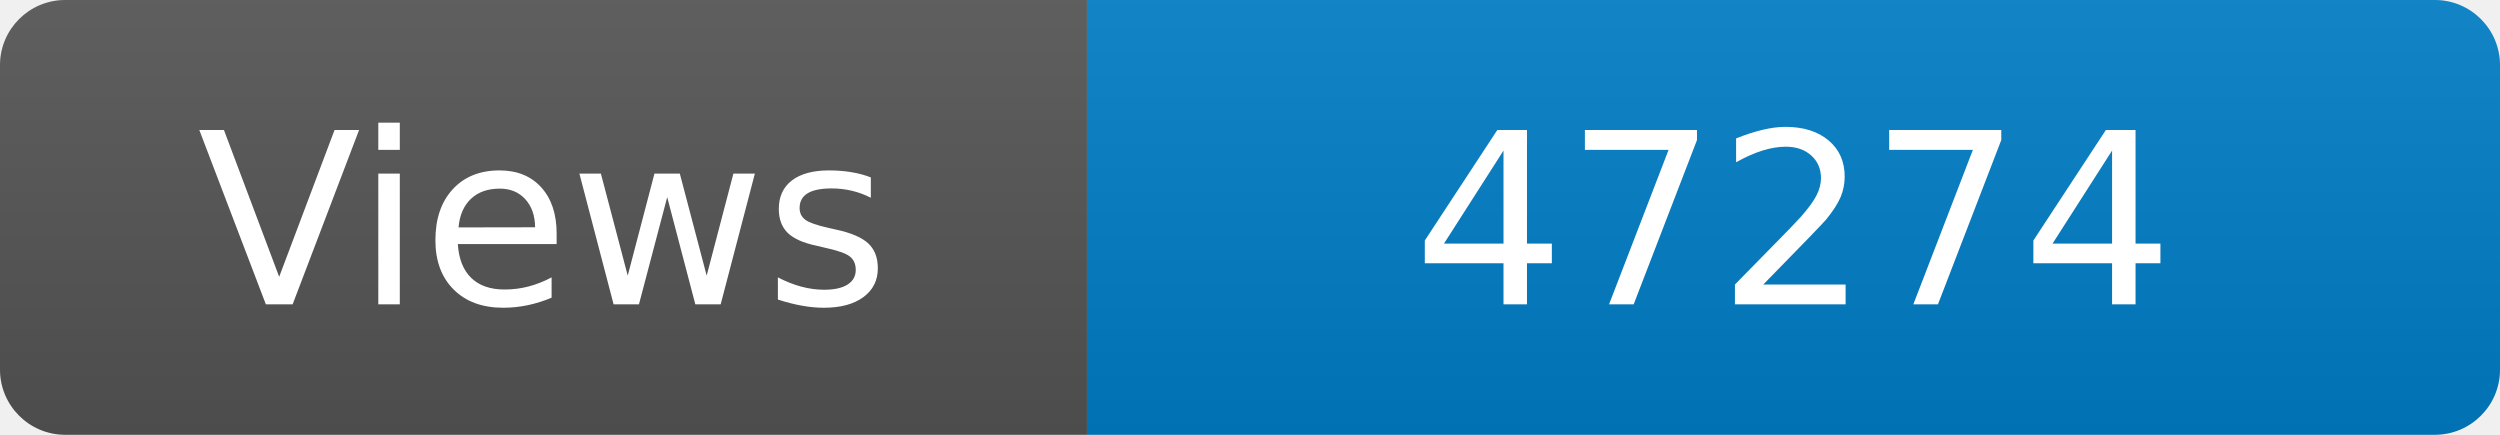
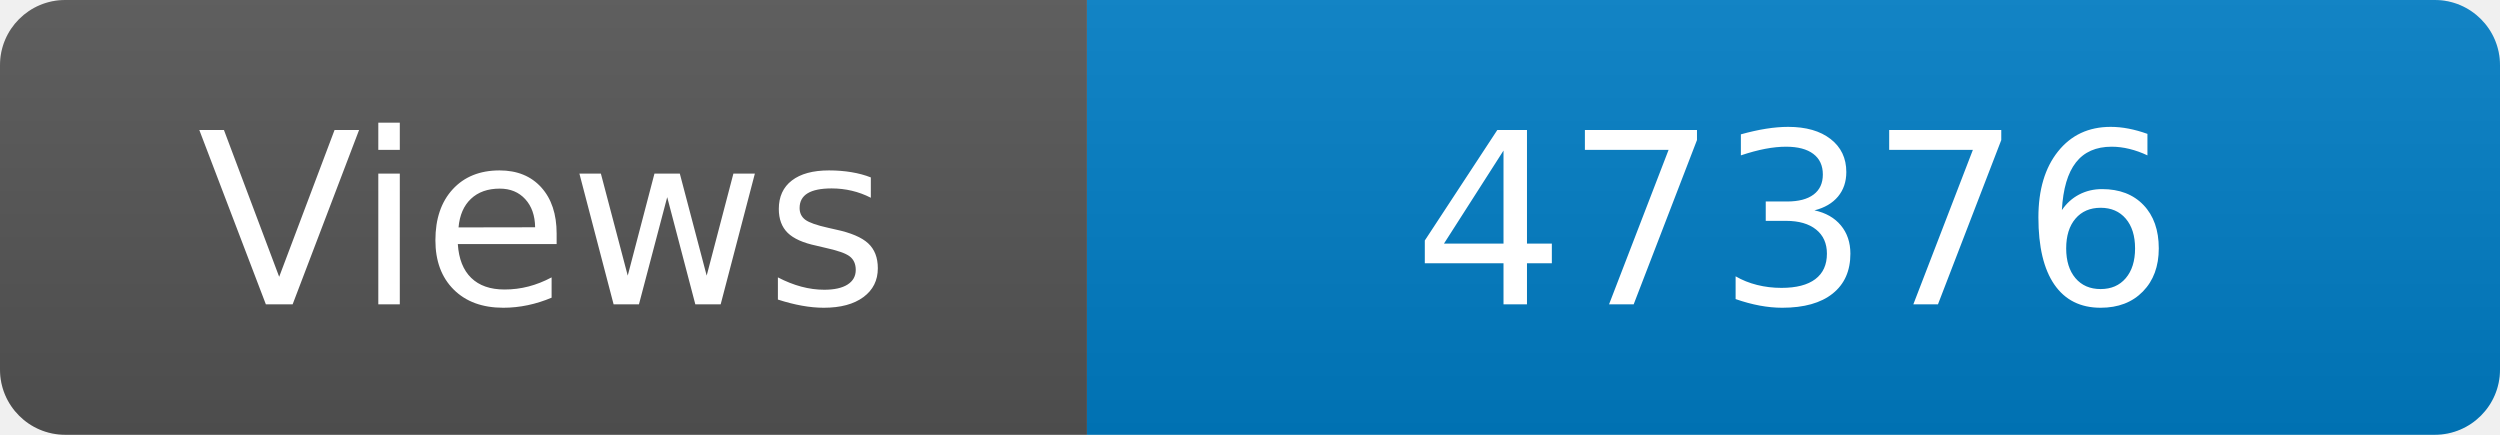
<svg xmlns="http://www.w3.org/2000/svg" width="115" height="20" role="img" aria-label="Maintained?: yes">
  <linearGradient id="s" x2="0" y2="100%">
    <stop offset="0" stop-color="#bbb" stop-opacity=".1" />
    <stop offset="1" stop-opacity=".1" />
  </linearGradient>
  <clipPath id="r">
    <rect width="115" height="20" rx="3" fill="#fff" />
  </clipPath>
  <g clip-path="url(#r)">
    <rect width="50" height="20" fill="#555" />
    <rect x="50" width="160" height="20" fill="#007ec6" />
    <rect width="115" height="20" fill="url(#s)" />
  </g>
  <g fill="#fff" text-anchor="middle" font-family="Verdana,Geneva,DejaVu Sans,sans-serif" font-size="110">
    <text x="250" y="140" transform="scale(.1)" fill="#fff">Views</text>
-     <text x="825" y="140" transform="scale(.1)" fill="#fff">47274</text>
+     <text x="825" y="140" transform="scale(.1)" fill="#fff">47376</text>
  </g>
</svg>
